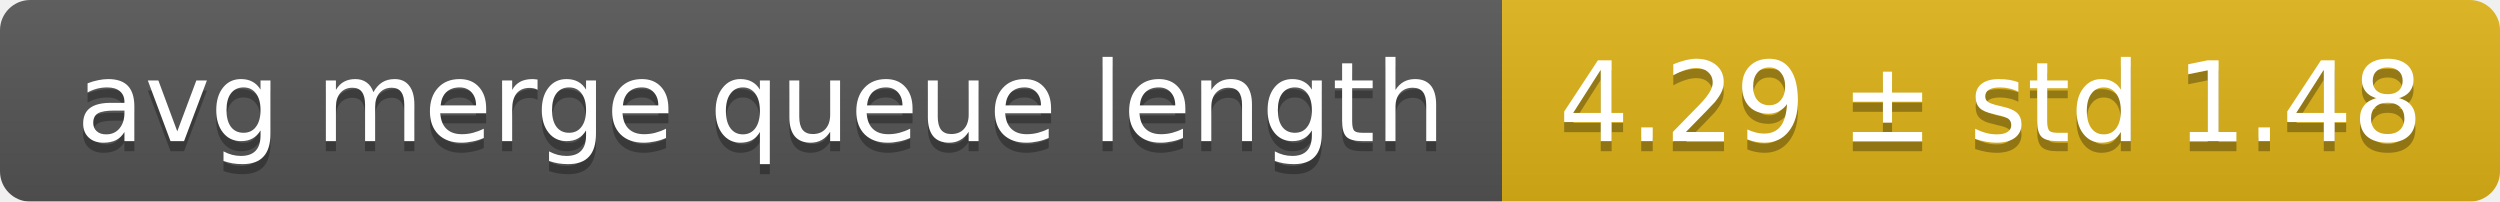
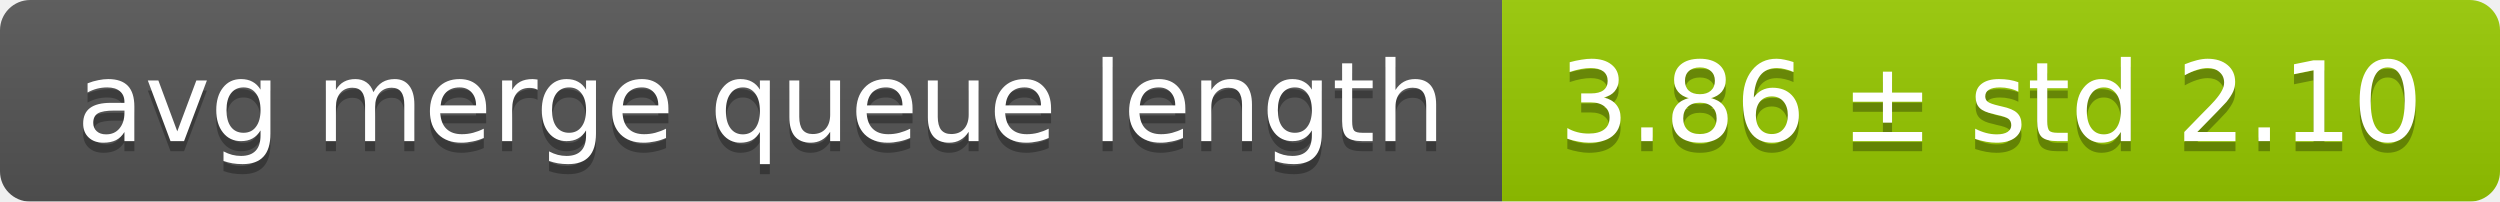
<svg xmlns="http://www.w3.org/2000/svg" width="248" height="20">
  <linearGradient id="smooth" x2="0" y2="100%">
    <stop offset="0" stop-color="#bbb" stop-opacity=".1" />
    <stop offset="1" stop-opacity=".1" />
  </linearGradient>
  <mask id="round">
    <rect width="248" height="20" rx="3" fill="#fff" />
  </mask>
  <g mask="url(#round)">
    <rect width="149" height="20" fill="#555" />
-     <rect x="149" width="99" height="20" fill="#dfb317" />
+     <rect x="149" width="99" height="20" fill="#97ca00" />
    <rect width="248" height="20" fill="url(#smooth)" />
  </g>
  <g fill="#fff" text-anchor="middle" font-family="DejaVu Sans,Verdana,Geneva,sans-serif" font-size="11">
    <text x="75.5" y="15" fill="#010101" fill-opacity=".3">avg merge queue length</text>
    <text x="75.5" y="14">avg merge queue length</text>
-     <text x="197.5" y="15" fill="#010101" fill-opacity=".3">4.29 ± std 1.48</text>
-     <text x="197.5" y="14">4.29 ± std 1.48</text>
+     <text x="197.5" y="15" fill="#010101" fill-opacity=".3">3.86 ± std 2.10</text>
+     <text x="197.5" y="14">3.86 ± std 2.10</text>
  </g>
</svg>
